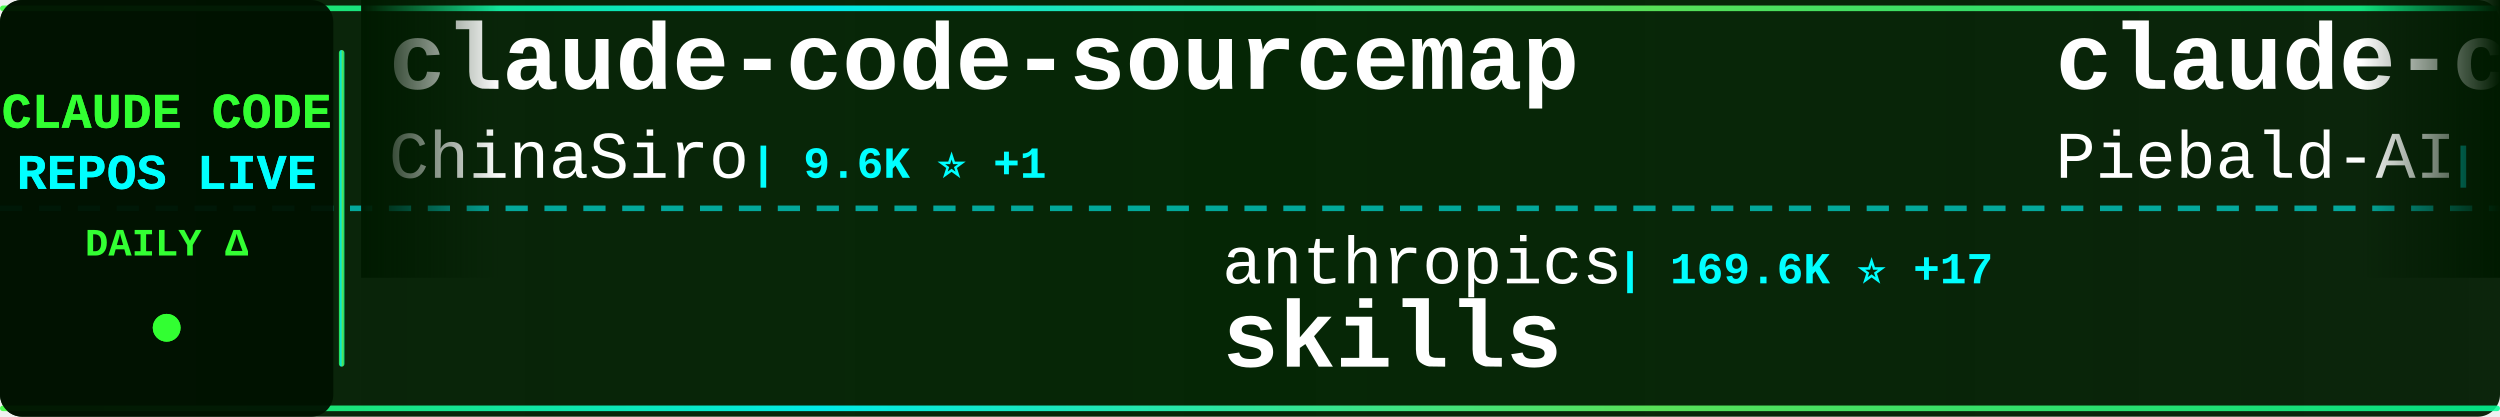
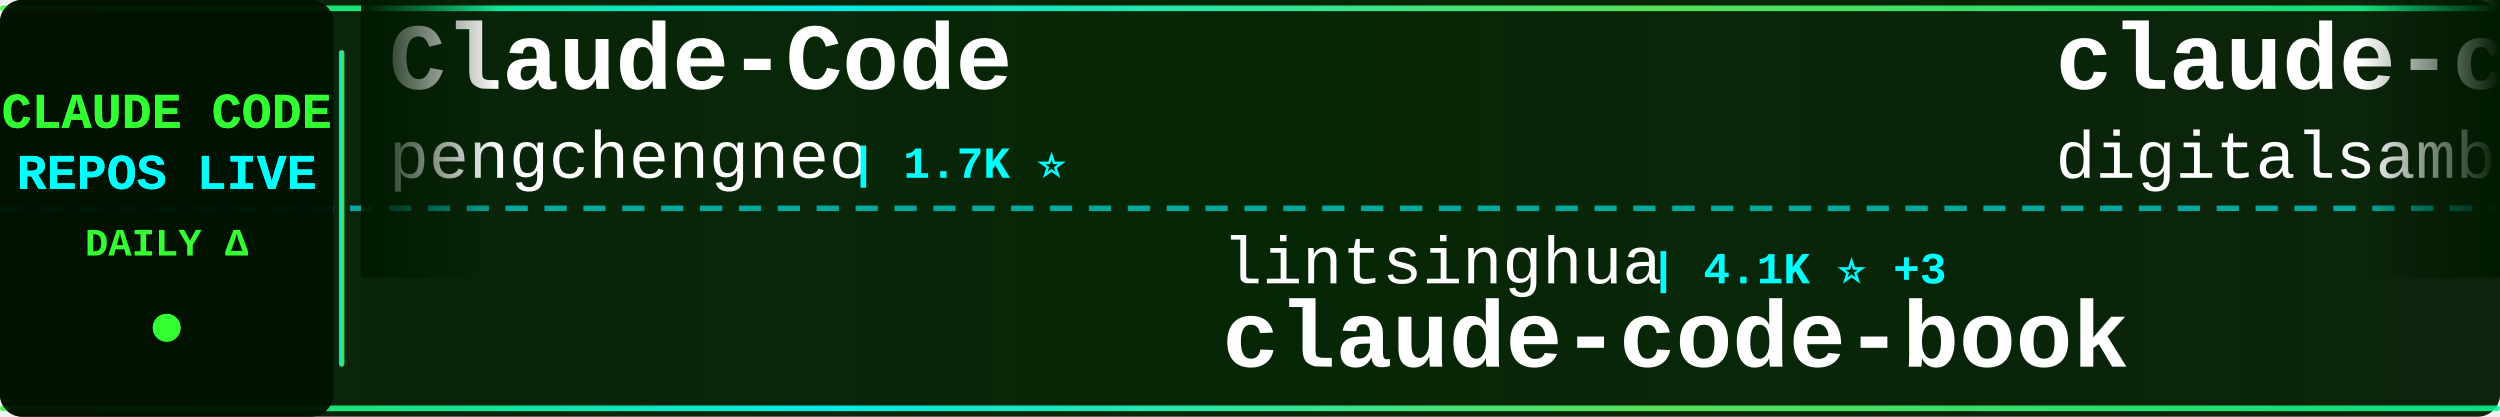
<svg xmlns="http://www.w3.org/2000/svg" width="900" height="150">
  <defs>
    <linearGradient id="tickerBg" x1="0%" y1="0%" x2="100%" y2="0%">
      <stop offset="0%" style="stop-color:#001a00;stop-opacity:0.95" />
      <stop offset="50%" style="stop-color:#002200;stop-opacity:0.98" />
      <stop offset="100%" style="stop-color:#001a00;stop-opacity:0.95" />
    </linearGradient>
    <linearGradient id="borderGrad" x1="0%" y1="0%" x2="100%" y2="0%">
      <stop offset="0%" style="stop-color:#33ff33;stop-opacity:0.85">
        <animate attributeName="stop-opacity" values="0.85;1;0.85" dur="2s" repeatCount="indefinite" />
      </stop>
      <stop offset="33%" style="stop-color:#00ffff;stop-opacity:0.9">
        <animate attributeName="stop-opacity" values="0.9;1;0.9" dur="2.2s" repeatCount="indefinite" />
      </stop>
      <stop offset="66%" style="stop-color:#66ff66;stop-opacity:0.85">
        <animate attributeName="stop-opacity" values="0.85;1;0.85" dur="1.8s" repeatCount="indefinite" />
      </stop>
      <stop offset="100%" style="stop-color:#00ff99;stop-opacity:0.85">
        <animate attributeName="stop-opacity" values="0.85;1;0.85" dur="2s" repeatCount="indefinite" />
      </stop>
    </linearGradient>
    <filter id="textGlow">
      <feGaussianBlur stdDeviation="0.1" result="coloredBlur" />
      <feMerge>
        <feMergeNode in="coloredBlur" />
        <feMergeNode in="SourceGraphic" />
      </feMerge>
    </filter>
    <filter id="metricGlow">
      <feGaussianBlur stdDeviation="0.2" result="coloredBlur" />
      <feMerge>
        <feMergeNode in="coloredBlur" />
        <feMergeNode in="SourceGraphic" />
      </feMerge>
    </filter>
    <linearGradient id="leftFade" x1="0%" y1="0%" x2="100%" y2="0%">
      <stop offset="0%" style="stop-color:#001a00;stop-opacity:1" />
      <stop offset="100%" style="stop-color:#001a00;stop-opacity:0" />
    </linearGradient>
    <linearGradient id="rightFade" x1="0%" y1="0%" x2="100%" y2="0%">
      <stop offset="0%" style="stop-color:#001a00;stop-opacity:0" />
      <stop offset="100%" style="stop-color:#001a00;stop-opacity:1" />
    </linearGradient>
  </defs>
  <rect width="900" height="150" fill="url(#tickerBg)" rx="8" />
  <rect x="0" y="2" width="900" height="2" fill="url(#borderGrad)" rx="1" />
  <rect x="0" y="146" width="900" height="2" fill="url(#borderGrad)" rx="1" />
  <line x1="0" y1="75" x2="900" y2="75" stroke="#00ffff" stroke-width="2" stroke-dasharray="8 6" opacity="0.6" />
  <rect x="0" y="0" width="120" height="150" fill="#001100" opacity="0.95" rx="8" />
  <text x="60" y="46" font-family="'Courier New', monospace" font-size="18" font-weight="bold" fill="#33ff33" text-anchor="middle" filter="url(#textGlow)">
    CLAUDE CODE
  </text>
  <text x="60" y="68" font-family="'Courier New', monospace" font-size="18" font-weight="bold" fill="#00ffff" text-anchor="middle" filter="url(#textGlow)">
    REPOS LIVE
  </text>
  <text x="60" y="92" font-family="'Courier New', monospace" font-size="14" font-weight="bold" fill="#33ff33" text-anchor="middle">
    DAILY Δ
  </text>
  <circle cx="60" cy="118" r="5" fill="#33ff33" filter="url(#metricGlow)">
    <animate attributeName="r" values="4;6;4" dur="1.5s" repeatCount="indefinite" />
    <animate attributeName="opacity" values="0.6;1;0.6" dur="1.5s" repeatCount="indefinite" />
  </circle>
  <rect x="122" y="18" width="2" height="114" fill="url(#borderGrad)" rx="1" />
  <clipPath id="tickerClip">
    <rect x="130" y="0" width="770" height="150" />
  </clipPath>
  <g clip-path="url(#tickerClip)">
    <g id="tickerItems">
      <animateTransform attributeName="transform" attributeType="XML" type="translate" from="0 0" to="-3000 0" dur="54s" repeatCount="indefinite" />
      <g transform="translate(0, 0)">
-         <text x="140" y="32" font-family="'Courier New', monospace" font-size="34" font-weight="bold" fill="#ffffff">claude-code-sourcemap</text>
-         <text x="140" y="64" font-family="'Courier New', monospace" font-size="24" font-weight="normal" fill="#ffffff" opacity="1.0">ChinaSiro</text>
-         <text x="270" y="64" font-family="'Courier New', monospace" font-size="16" font-weight="bold" fill="#00ffff"> | 9.6K ⭐ +1</text>
+         <text x="140" y="32" font-family="'Courier New', monospace" font-size="34" font-weight="bold" fill="#ffffff">Claude-Code</text>
+         <text x="140" y="64" font-family="'Courier New', monospace" font-size="24" font-weight="normal" fill="#ffffff" opacity="1.0">pengchengneo</text>
+         <text x="306" y="64" font-family="'Courier New', monospace" font-size="16" font-weight="bold" fill="#00ffff"> | 1.7K ⭐</text>
      </g>
      <g transform="translate(300, 0)">
-         <text x="140" y="102" font-family="'Courier New', monospace" font-size="24" font-weight="normal" fill="#ffffff" opacity="1.0">anthropics</text>
-         <text x="282" y="102" font-family="'Courier New', monospace" font-size="16" font-weight="bold" fill="#00ffff"> | 169.6K ⭐ +17</text>
-         <text x="140" y="132" font-family="'Courier New', monospace" font-size="34" font-weight="bold" fill="#ffffff">skills</text>
+         <text x="140" y="102" font-family="'Courier New', monospace" font-size="24" font-weight="normal" fill="#ffffff" opacity="1.0">lintsinghua</text>
+         <text x="294" y="102" font-family="'Courier New', monospace" font-size="16" font-weight="bold" fill="#00ffff"> | 4.1K ⭐ +3</text>
+         <text x="140" y="132" font-family="'Courier New', monospace" font-size="34" font-weight="bold" fill="#ffffff">claude-code-book</text>
      </g>
      <g transform="translate(600, 0)">
-         <text x="140" y="32" font-family="'Courier New', monospace" font-size="34" font-weight="bold" fill="#ffffff">claude-code-system-promp...</text>
-         <text x="140" y="64" font-family="'Courier New', monospace" font-size="24" font-weight="normal" fill="#ffffff" opacity="1.0">Piebald-AI</text>
-         <text x="282" y="64" font-family="'Courier New', monospace" font-size="16" font-weight="bold" fill="#00ffff"> | 12.3K ⭐</text>
+         <text x="140" y="32" font-family="'Courier New', monospace" font-size="34" font-weight="bold" fill="#ffffff">claude-code-video-toolki...</text>
+         <text x="140" y="64" font-family="'Courier New', monospace" font-size="24" font-weight="normal" fill="#ffffff" opacity="1.0">digitalsamba</text>
+         <text x="306" y="64" font-family="'Courier New', monospace" font-size="16" font-weight="bold" fill="#00ffff"> | 1.9K ⭐</text>
      </g>
      <g transform="translate(900, 0)">
-         <text x="140" y="102" font-family="'Courier New', monospace" font-size="24" font-weight="normal" fill="#ffffff" opacity="1.0">ccplugins</text>
-         <text x="270" y="102" font-family="'Courier New', monospace" font-size="16" font-weight="bold" fill="#00ffff"> | 913 ⭐</text>
-         <text x="140" y="132" font-family="'Courier New', monospace" font-size="34" font-weight="bold" fill="#ffffff">awesome-claude-code-plug...</text>
+         <text x="140" y="102" font-family="'Courier New', monospace" font-size="24" font-weight="normal" fill="#ffffff" opacity="1.0">Chachamaru127</text>
+         <text x="318" y="102" font-family="'Courier New', monospace" font-size="16" font-weight="bold" fill="#00ffff"> | 3.1K ⭐</text>
+         <text x="140" y="132" font-family="'Courier New', monospace" font-size="34" font-weight="bold" fill="#ffffff">claude-code-harness</text>
      </g>
      <g transform="translate(1200, 0)">
-         <text x="140" y="32" font-family="'Courier New', monospace" font-size="34" font-weight="bold" fill="#ffffff">pi-vs-claude-code</text>
-         <text x="140" y="64" font-family="'Courier New', monospace" font-size="24" font-weight="normal" fill="#ffffff" opacity="1.0">disler</text>
-         <text x="234" y="64" font-family="'Courier New', monospace" font-size="16" font-weight="bold" fill="#00ffff"> | 1.6K ⭐</text>
+         <text x="140" y="32" font-family="'Courier New', monospace" font-size="34" font-weight="bold" fill="#ffffff">claude-code-source</text>
+         <text x="140" y="64" font-family="'Courier New', monospace" font-size="24" font-weight="normal" fill="#ffffff" opacity="1.0">hangsman</text>
+         <text x="258" y="64" font-family="'Courier New', monospace" font-size="16" font-weight="bold" fill="#00ffff"> | 791 ⭐</text>
      </g>
      <g transform="translate(1500, 0)">
-         <text x="140" y="102" font-family="'Courier New', monospace" font-size="24" font-weight="normal" fill="#ffffff" opacity="1.0">SeemSeam</text>
-         <text x="258" y="102" font-family="'Courier New', monospace" font-size="16" font-weight="bold" fill="#00ffff"> | 3.4K ⭐</text>
-         <text x="140" y="132" font-family="'Courier New', monospace" font-size="34" font-weight="bold" fill="#ffffff">claude_codex_bridge</text>
+         <text x="140" y="102" font-family="'Courier New', monospace" font-size="24" font-weight="normal" fill="#ffffff" opacity="1.0">Cranot</text>
+         <text x="234" y="102" font-family="'Courier New', monospace" font-size="16" font-weight="bold" fill="#00ffff"> | 2.9K ⭐</text>
+         <text x="140" y="132" font-family="'Courier New', monospace" font-size="34" font-weight="bold" fill="#ffffff">claude-code-guide</text>
      </g>
      <g transform="translate(1800, 0)">
-         <text x="140" y="32" font-family="'Courier New', monospace" font-size="34" font-weight="bold" fill="#ffffff">claude-code-cli</text>
-         <text x="140" y="64" font-family="'Courier New', monospace" font-size="24" font-weight="normal" fill="#ffffff" opacity="1.0">huangserva</text>
-         <text x="282" y="64" font-family="'Courier New', monospace" font-size="16" font-weight="bold" fill="#00ffff"> | 622 ⭐</text>
+         <text x="140" y="32" font-family="'Courier New', monospace" font-size="34" font-weight="bold" fill="#ffffff">collection-claude-code-s...</text>
+         <text x="140" y="64" font-family="'Courier New', monospace" font-size="24" font-weight="normal" fill="#ffffff" opacity="1.0">chauncygu</text>
+         <text x="270" y="64" font-family="'Courier New', monospace" font-size="16" font-weight="bold" fill="#00ffff"> | 2.8K ⭐</text>
      </g>
      <g transform="translate(2100, 0)">
-         <text x="140" y="102" font-family="'Courier New', monospace" font-size="24" font-weight="normal" fill="#ffffff" opacity="1.0">OneRedOak</text>
-         <text x="270" y="102" font-family="'Courier New', monospace" font-size="16" font-weight="bold" fill="#00ffff"> | 3.9K ⭐</text>
-         <text x="140" y="132" font-family="'Courier New', monospace" font-size="34" font-weight="bold" fill="#ffffff">claude-code-workflows</text>
+         <text x="140" y="102" font-family="'Courier New', monospace" font-size="24" font-weight="normal" fill="#ffffff" opacity="1.0">kodu-ai</text>
+         <text x="246" y="102" font-family="'Courier New', monospace" font-size="16" font-weight="bold" fill="#00ffff"> | 5.2K ⭐</text>
+         <text x="140" y="132" font-family="'Courier New', monospace" font-size="34" font-weight="bold" fill="#ffffff">claude-coder</text>
      </g>
      <g transform="translate(2400, 0)">
+         <text x="140" y="32" font-family="'Courier New', monospace" font-size="34" font-weight="bold" fill="#ffffff">andrej-karpathy-skills</text>
+         <text x="140" y="64" font-family="'Courier New', monospace" font-size="24" font-weight="normal" fill="#ffffff" opacity="1.0">multica-ai</text>
+         <text x="282" y="64" font-family="'Courier New', monospace" font-size="16" font-weight="bold" fill="#00ffff"> | 202.9K ⭐ +44</text>
+       </g>
+       <g transform="translate(2700, 0)">
+         <text x="140" y="102" font-family="'Courier New', monospace" font-size="24" font-weight="normal" fill="#ffffff" opacity="1.0">anthropics</text>
+         <text x="282" y="102" font-family="'Courier New', monospace" font-size="16" font-weight="bold" fill="#00ffff"> | 947 ⭐</text>
+         <text x="140" y="132" font-family="'Courier New', monospace" font-size="34" font-weight="bold" fill="#ffffff">claude-code-base-action</text>
+       </g>
+       <g transform="translate(3000, 0)">
        <text x="140" y="32" font-family="'Courier New', monospace" font-size="34" font-weight="bold" fill="#ffffff">Claude-Code</text>
        <text x="140" y="64" font-family="'Courier New', monospace" font-size="24" font-weight="normal" fill="#ffffff" opacity="1.0">pengchengneo</text>
-         <text x="306" y="64" font-family="'Courier New', monospace" font-size="16" font-weight="bold" fill="#00ffff"> | 1.7K ⭐ +1</text>
-       </g>
-       <g transform="translate(2700, 0)">
-         <text x="140" y="102" font-family="'Courier New', monospace" font-size="24" font-weight="normal" fill="#ffffff" opacity="1.0">Alishahryar1</text>
-         <text x="306" y="102" font-family="'Courier New', monospace" font-size="16" font-weight="bold" fill="#00ffff"> | 45.6K ⭐ +4</text>
-         <text x="140" y="132" font-family="'Courier New', monospace" font-size="34" font-weight="bold" fill="#ffffff">free-claude-code</text>
-       </g>
-       <g transform="translate(3000, 0)">
-         <text x="140" y="32" font-family="'Courier New', monospace" font-size="34" font-weight="bold" fill="#ffffff">claude-code-sourcemap</text>
-         <text x="140" y="64" font-family="'Courier New', monospace" font-size="24" font-weight="normal" fill="#ffffff" opacity="1.0">ChinaSiro</text>
-         <text x="270" y="64" font-family="'Courier New', monospace" font-size="16" font-weight="bold" fill="#00ffff"> | 9.6K ⭐ +1</text>
+         <text x="306" y="64" font-family="'Courier New', monospace" font-size="16" font-weight="bold" fill="#00ffff"> | 1.7K ⭐</text>
      </g>
      <g transform="translate(3300, 0)">
-         <text x="140" y="102" font-family="'Courier New', monospace" font-size="24" font-weight="normal" fill="#ffffff" opacity="1.0">anthropics</text>
-         <text x="282" y="102" font-family="'Courier New', monospace" font-size="16" font-weight="bold" fill="#00ffff"> | 169.6K ⭐ +17</text>
-         <text x="140" y="132" font-family="'Courier New', monospace" font-size="34" font-weight="bold" fill="#ffffff">skills</text>
+         <text x="140" y="102" font-family="'Courier New', monospace" font-size="24" font-weight="normal" fill="#ffffff" opacity="1.0">lintsinghua</text>
+         <text x="294" y="102" font-family="'Courier New', monospace" font-size="16" font-weight="bold" fill="#00ffff"> | 4.1K ⭐ +3</text>
+         <text x="140" y="132" font-family="'Courier New', monospace" font-size="34" font-weight="bold" fill="#ffffff">claude-code-book</text>
      </g>
      <g transform="translate(3600, 0)">
-         <text x="140" y="32" font-family="'Courier New', monospace" font-size="34" font-weight="bold" fill="#ffffff">claude-code-system-promp...</text>
-         <text x="140" y="64" font-family="'Courier New', monospace" font-size="24" font-weight="normal" fill="#ffffff" opacity="1.0">Piebald-AI</text>
-         <text x="282" y="64" font-family="'Courier New', monospace" font-size="16" font-weight="bold" fill="#00ffff"> | 12.3K ⭐</text>
+         <text x="140" y="32" font-family="'Courier New', monospace" font-size="34" font-weight="bold" fill="#ffffff">claude-code-video-toolki...</text>
+         <text x="140" y="64" font-family="'Courier New', monospace" font-size="24" font-weight="normal" fill="#ffffff" opacity="1.0">digitalsamba</text>
+         <text x="306" y="64" font-family="'Courier New', monospace" font-size="16" font-weight="bold" fill="#00ffff"> | 1.9K ⭐</text>
      </g>
      <g transform="translate(3900, 0)">
-         <text x="140" y="102" font-family="'Courier New', monospace" font-size="24" font-weight="normal" fill="#ffffff" opacity="1.0">ccplugins</text>
-         <text x="270" y="102" font-family="'Courier New', monospace" font-size="16" font-weight="bold" fill="#00ffff"> | 913 ⭐</text>
-         <text x="140" y="132" font-family="'Courier New', monospace" font-size="34" font-weight="bold" fill="#ffffff">awesome-claude-code-plug...</text>
+         <text x="140" y="102" font-family="'Courier New', monospace" font-size="24" font-weight="normal" fill="#ffffff" opacity="1.0">Chachamaru127</text>
+         <text x="318" y="102" font-family="'Courier New', monospace" font-size="16" font-weight="bold" fill="#00ffff"> | 3.1K ⭐</text>
+         <text x="140" y="132" font-family="'Courier New', monospace" font-size="34" font-weight="bold" fill="#ffffff">claude-code-harness</text>
      </g>
    </g>
  </g>
  <rect x="130" y="0" width="50" height="100" fill="url(#leftFade)" />
  <rect x="850" y="0" width="50" height="100" fill="url(#rightFade)" />
</svg>
